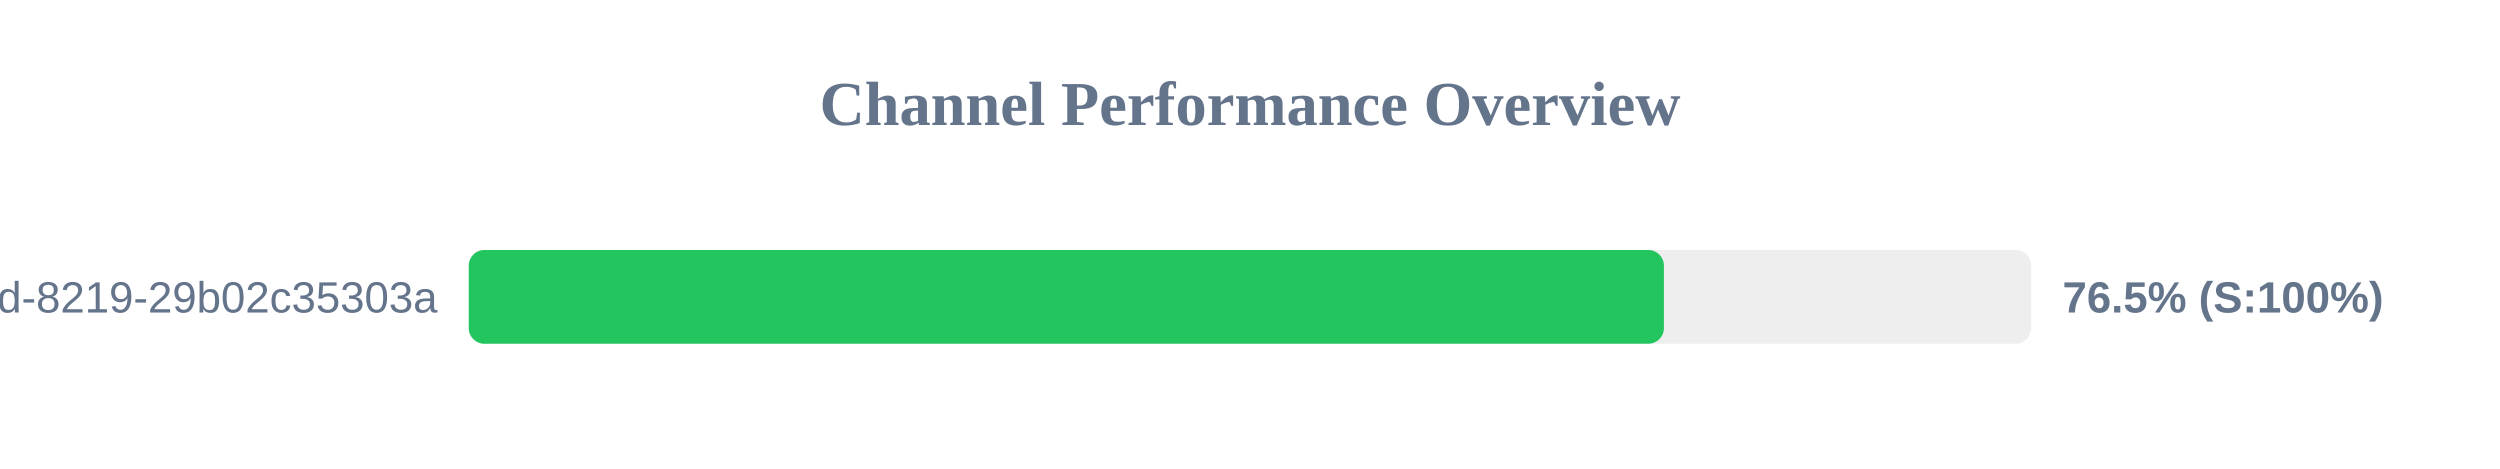
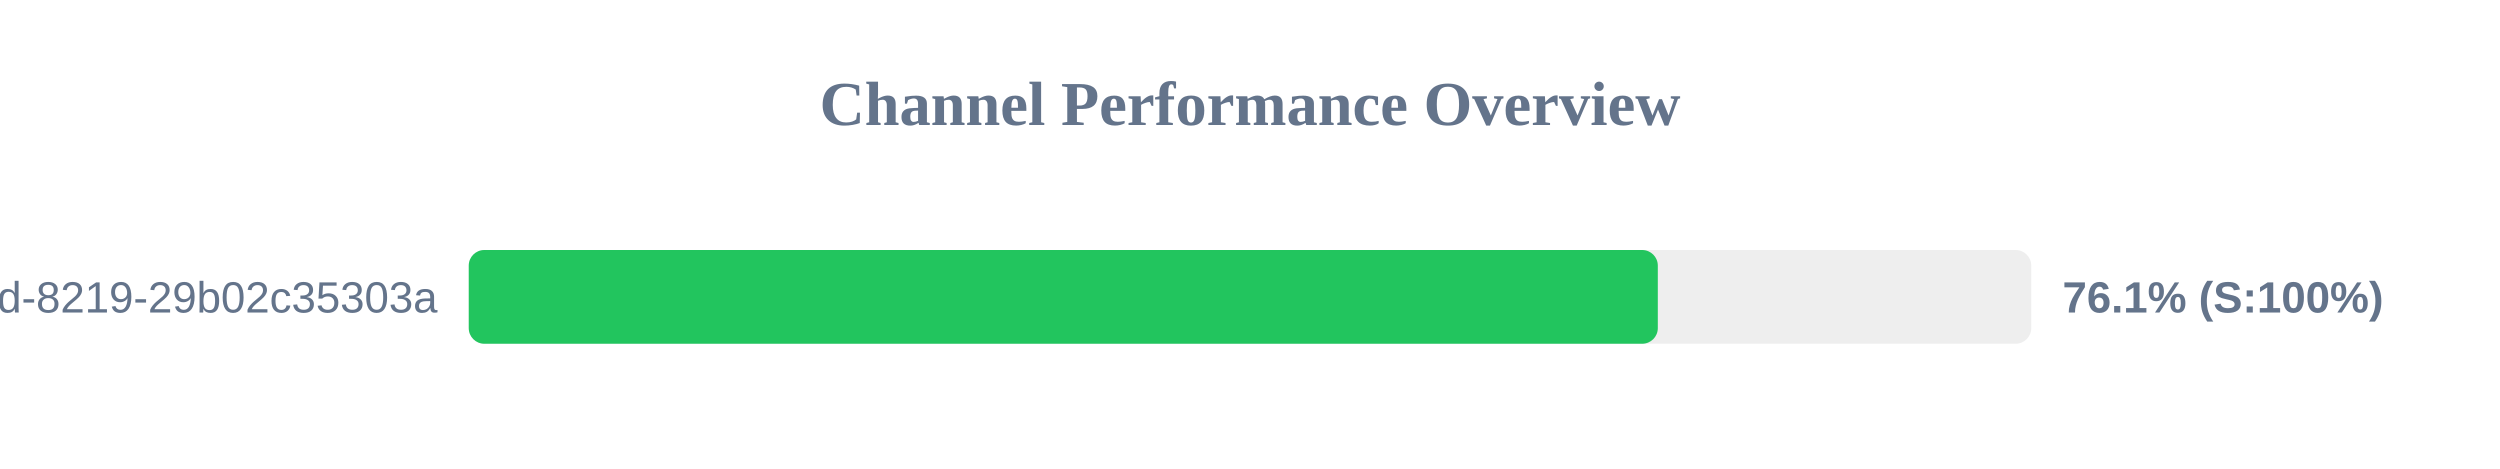
<svg xmlns="http://www.w3.org/2000/svg" width="800" height="150" version="1.1">
  <style>
        .row { font: 14px Arial; fill: #64748b; }
        .score { font: bold 14px Arial; fill: #64748b; }
    </style>
  <text x="400" y="40" text-anchor="middle" font-size="20px" font-weight="bold" fill="#64748b">Channel Performance Overview</text>
  <rect x="150" y="80" width="500" height="30" fill="#eee" rx="5" />
-   <rect x="150" y="80" width="382.45" height="30" fill="#22c55e" rx="5" />
+   <rect x="150" y="80" width="380.5" height="30" fill="#22c55e" rx="5" />
  <text x="140" y="100" text-anchor="end" class="row">?uuid=5eaa121d-4362-444d-8219-29b02c35303a</text>
-   <text x="660" y="100" text-anchor="start" class="score">76.5% (S:100%)</text>
+   <text x="660" y="100" text-anchor="start" class="score">76.1% (S:100%)</text>
</svg>
